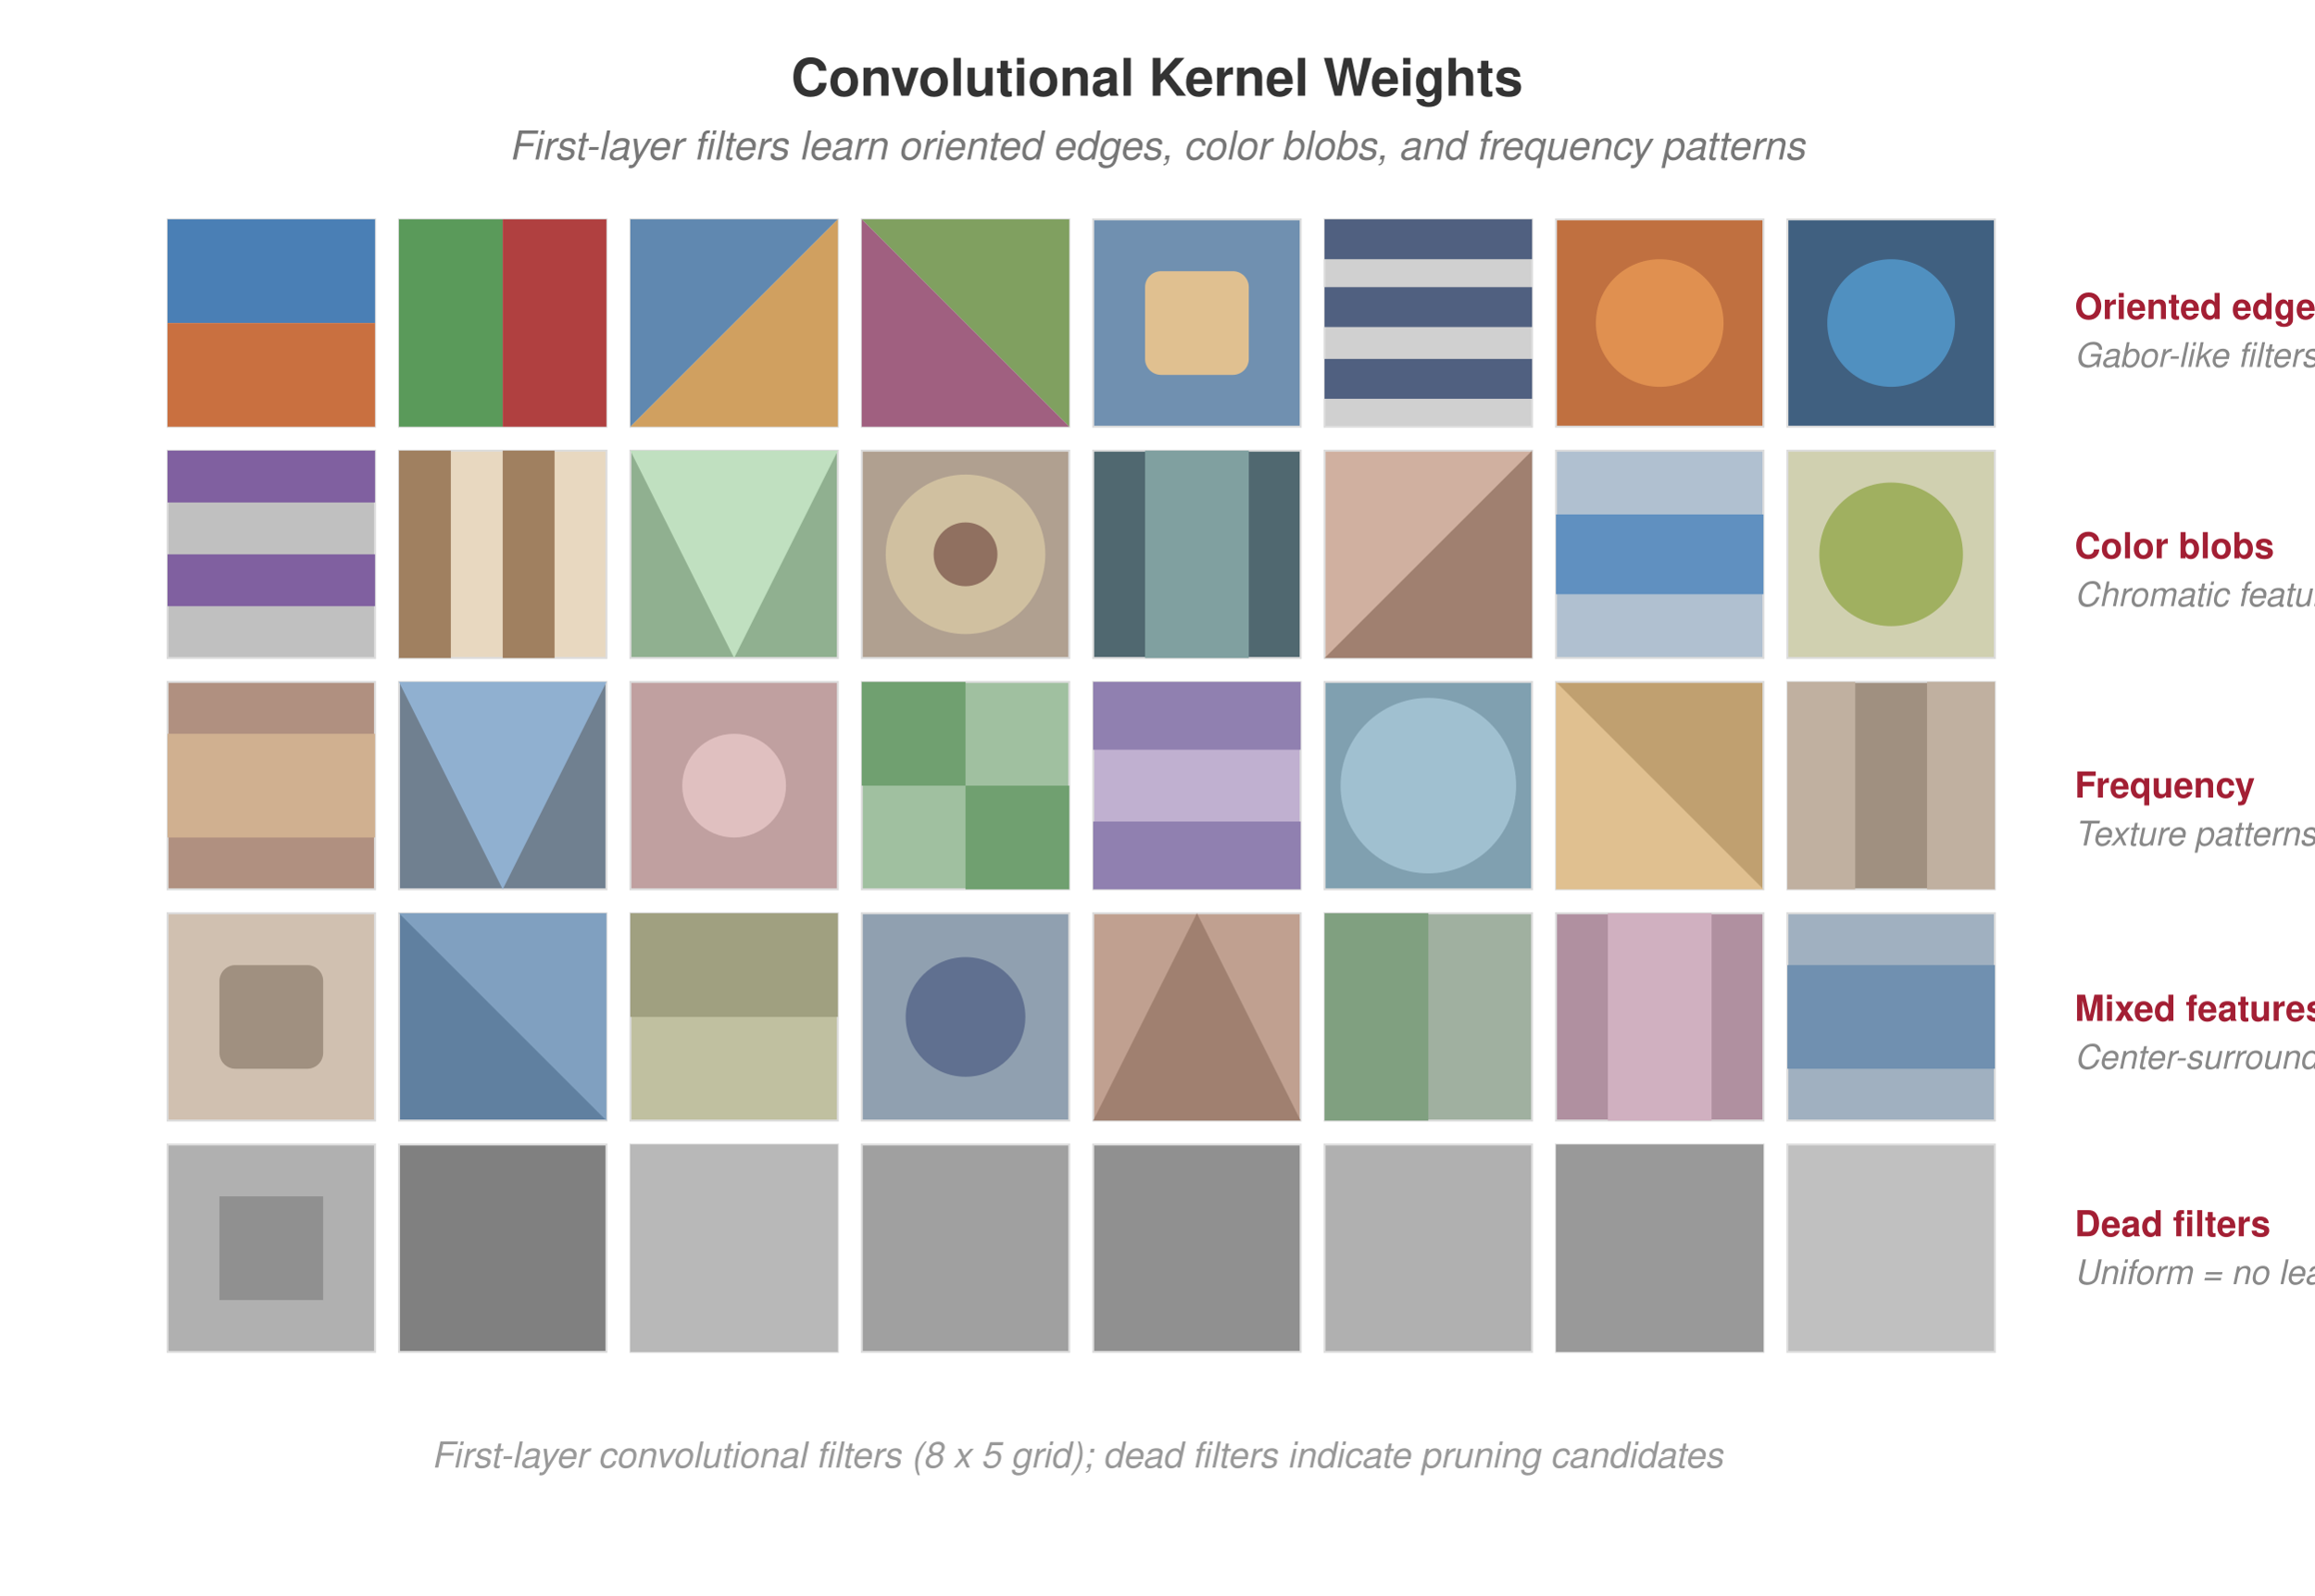
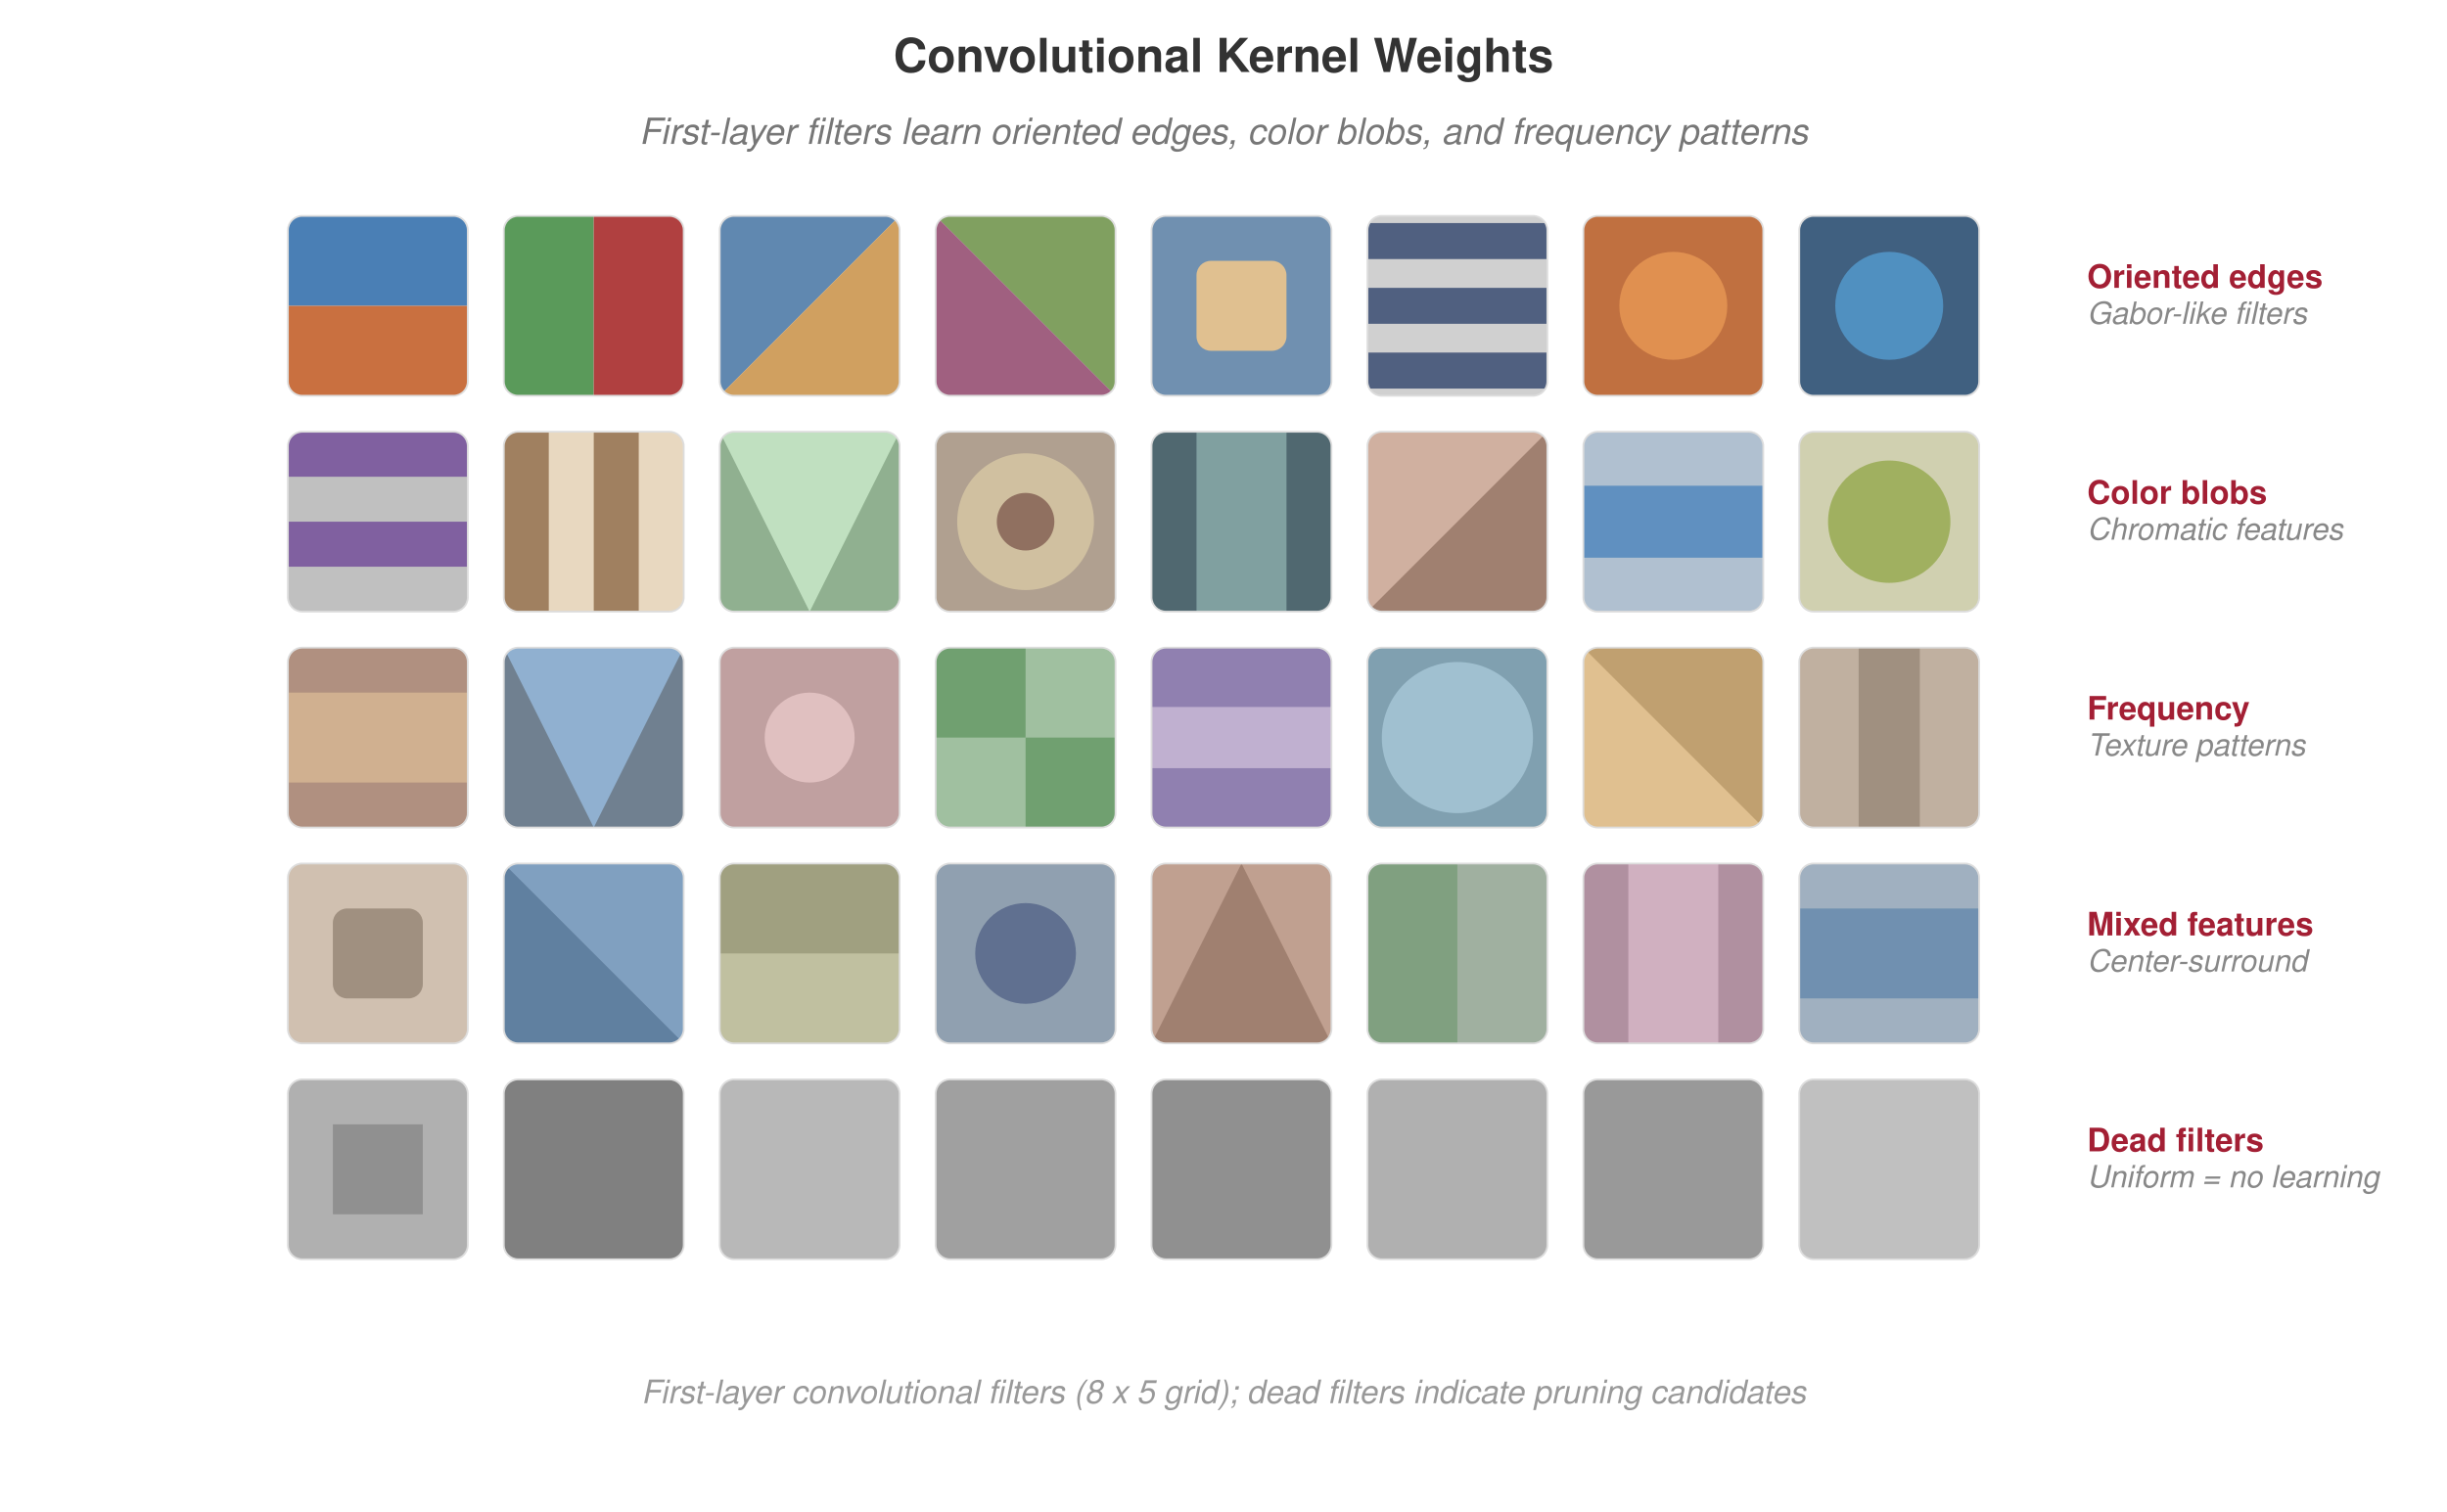
- <svg xmlns="http://www.w3.org/2000/svg" viewBox="0 0 580 400" font-family="Helvetica Neue, Helvetica, Arial, sans-serif">
+ <svg xmlns="http://www.w3.org/2000/svg" viewBox="0 0 680 420" font-family="Helvetica Neue, Helvetica, Arial, sans-serif">
  <defs>
    <style>
      .title    { font-size: 13px; font-weight: 700; fill: #333; text-anchor: middle; }
      .subtitle { font-size: 10px; fill: #777; text-anchor: middle; font-style: italic; }
      .label    { font-size: 9px; fill: #555; text-anchor: middle; }
      .callout  { font-size: 9px; fill: #a31f34; font-weight: 600; }
      .ann      { font-size: 8.5px; fill: #888; font-style: italic; }
      .cell-border { stroke: #ddd; stroke-width: 0.5; }
    </style>
+     <clipPath id="cell-clip">
+       <rect width="50" height="50" rx="4" />
+     </clipPath>
  </defs>
-   <text x="290" y="24" class="title">Convolutional Kernel Weights</text>
-   <text x="290" y="40" class="subtitle">First-layer filters learn oriented edges, color blobs, and frequency patterns</text>
-   <rect x="42" y="55" width="52" height="52" class="cell-border" fill="#f0f0f0" />
-   <rect x="42" y="55" width="52" height="26" fill="#4a7fb5" />
-   <rect x="42" y="81" width="52" height="26" fill="#c97040" />
-   <rect x="100" y="55" width="52" height="52" class="cell-border" fill="#f0f0f0" />
-   <rect x="100" y="55" width="26" height="52" fill="#5a9a5a" />
-   <rect x="126" y="55" width="26" height="52" fill="#b04040" />
-   <rect x="158" y="55" width="52" height="52" class="cell-border" fill="#e0e0e0" />
-   <polygon points="158,55 210,55 158,107" fill="#6088b0" />
-   <polygon points="210,55 210,107 158,107" fill="#d0a060" />
-   <rect x="216" y="55" width="52" height="52" class="cell-border" fill="#e0e0e0" />
-   <polygon points="216,55 268,55 268,107" fill="#80a060" />
-   <polygon points="216,55 216,107 268,107" fill="#a06080" />
-   <rect x="274" y="55" width="52" height="52" class="cell-border" fill="#7090b0" />
-   <rect x="287" y="68" width="26" height="26" rx="4" fill="#e0c090" />
-   <rect x="332" y="55" width="52" height="52" class="cell-border" fill="#d0d0d0" />
-   <rect x="332" y="55" width="52" height="10" fill="#506080" />
-   <rect x="332" y="72" width="52" height="10" fill="#506080" />
-   <rect x="332" y="90" width="52" height="10" fill="#506080" />
-   <rect x="390" y="55" width="52" height="52" class="cell-border" fill="#c07040" />
-   <circle cx="416" cy="81" r="16" fill="#e09050" />
-   <rect x="448" y="55" width="52" height="52" class="cell-border" fill="#406080" />
-   <circle cx="474" cy="81" r="16" fill="#5090c0" />
-   <rect x="42" y="113" width="52" height="52" class="cell-border" fill="#c0c0c0" />
-   <rect x="42" y="113" width="52" height="13" fill="#8060a0" />
-   <rect x="42" y="139" width="52" height="13" fill="#8060a0" />
-   <rect x="100" y="113" width="52" height="52" class="cell-border" fill="#e8d8c0" />
-   <rect x="100" y="113" width="13" height="52" fill="#a08060" />
-   <rect x="126" y="113" width="13" height="52" fill="#a08060" />
-   <rect x="158" y="113" width="52" height="52" class="cell-border" fill="#90b090" />
-   <polygon points="158,113 210,113 184,165" fill="#c0e0c0" />
-   <rect x="216" y="113" width="52" height="52" class="cell-border" fill="#b0a090" />
-   <circle cx="242" cy="139" r="20" fill="#d0c0a0" />
-   <circle cx="242" cy="139" r="8" fill="#907060" />
-   <rect x="274" y="113" width="52" height="52" class="cell-border" fill="#506870" />
-   <rect x="287" y="113" width="26" height="52" fill="#80a0a0" />
-   <rect x="332" y="113" width="52" height="52" class="cell-border" fill="#d0b0a0" />
-   <polygon points="332,165 384,165 384,113" fill="#a08070" />
-   <rect x="390" y="113" width="52" height="52" class="cell-border" fill="#b0c0d0" />
-   <rect x="390" y="129" width="52" height="20" fill="#6090c0" />
-   <rect x="448" y="113" width="52" height="52" class="cell-border" fill="#d0d0b0" />
-   <circle cx="474" cy="139" r="18" fill="#a0b060" />
-   <rect x="42" y="171" width="52" height="52" class="cell-border" fill="#b09080" />
-   <rect x="42" y="184" width="52" height="26" fill="#d0b090" />
-   <rect x="100" y="171" width="52" height="52" class="cell-border" fill="#708090" />
-   <polygon points="100,171 152,171 126,223" fill="#90b0d0" />
-   <rect x="158" y="171" width="52" height="52" class="cell-border" fill="#c0a0a0" />
-   <rect x="171" y="184" width="26" height="26" rx="13" fill="#e0c0c0" />
-   <rect x="216" y="171" width="52" height="52" class="cell-border" fill="#a0c0a0" />
-   <rect x="216" y="171" width="26" height="26" fill="#70a070" />
-   <rect x="242" y="197" width="26" height="26" fill="#70a070" />
-   <rect x="274" y="171" width="52" height="52" class="cell-border" fill="#c0b0d0" />
-   <rect x="274" y="171" width="52" height="17" fill="#9080b0" />
-   <rect x="274" y="206" width="52" height="17" fill="#9080b0" />
-   <rect x="332" y="171" width="52" height="52" class="cell-border" fill="#80a0b0" />
-   <circle cx="358" cy="197" r="22" fill="#a0c0d0" />
-   <rect x="390" y="171" width="52" height="52" class="cell-border" fill="#c0a070" />
-   <polygon points="390,171 442,223 390,223" fill="#e0c090" />
-   <rect x="448" y="171" width="52" height="52" class="cell-border" fill="#a09080" />
-   <rect x="448" y="171" width="17" height="52" fill="#c0b0a0" />
-   <rect x="483" y="171" width="17" height="52" fill="#c0b0a0" />
-   <rect x="42" y="229" width="52" height="52" class="cell-border" fill="#d0c0b0" />
-   <rect x="55" y="242" width="26" height="26" rx="4" fill="#a09080" />
-   <rect x="100" y="229" width="52" height="52" class="cell-border" fill="#6080a0" />
-   <polygon points="100,229 152,229 152,281" fill="#80a0c0" />
-   <rect x="158" y="229" width="52" height="52" class="cell-border" fill="#c0c0a0" />
-   <rect x="158" y="229" width="52" height="26" fill="#a0a080" />
-   <rect x="216" y="229" width="52" height="52" class="cell-border" fill="#90a0b0" />
-   <circle cx="242" cy="255" r="15" fill="#607090" />
-   <rect x="274" y="229" width="52" height="52" class="cell-border" fill="#c0a090" />
-   <polygon points="274,281 326,281 300,229" fill="#a08070" />
-   <rect x="332" y="229" width="52" height="52" class="cell-border" fill="#a0b0a0" />
-   <rect x="332" y="229" width="26" height="52" fill="#80a080" />
-   <rect x="390" y="229" width="52" height="52" class="cell-border" fill="#b090a0" />
-   <rect x="403" y="229" width="26" height="52" fill="#d0b0c0" />
-   <rect x="448" y="229" width="52" height="52" class="cell-border" fill="#a0b0c0" />
-   <rect x="448" y="242" width="52" height="26" fill="#7090b0" />
-   <rect x="42" y="287" width="52" height="52" class="cell-border" fill="#b0b0b0" />
-   <rect x="55" y="300" width="26" height="26" fill="#909090" />
-   <rect x="100" y="287" width="52" height="52" class="cell-border" fill="#808080" />
-   <rect x="158" y="287" width="52" height="52" class="cell-border" fill="#c0c0c0" />
-   <rect x="158" y="287" width="52" height="52" fill="#b8b8b8" />
-   <rect x="216" y="287" width="52" height="52" class="cell-border" fill="#a0a0a0" />
-   <rect x="274" y="287" width="52" height="52" class="cell-border" fill="#909090" />
-   <rect x="332" y="287" width="52" height="52" class="cell-border" fill="#b0b0b0" />
-   <rect x="390" y="287" width="52" height="52" class="cell-border" fill="#a0a0a0" />
-   <rect x="390" y="287" width="52" height="52" fill="#999" />
-   <rect x="448" y="287" width="52" height="52" class="cell-border" fill="#c0c0c0" />
-   <text x="520" y="80" class="callout">Oriented edges</text>
-   <text x="520" y="92" class="ann">Gabor-like filters</text>
-   <text x="520" y="140" class="callout">Color blobs</text>
-   <text x="520" y="152" class="ann">Chromatic features</text>
-   <text x="520" y="200" class="callout">Frequency</text>
-   <text x="520" y="212" class="ann">Texture patterns</text>
-   <text x="520" y="256" class="callout">Mixed features</text>
-   <text x="520" y="268" class="ann">Center-surround</text>
-   <text x="520" y="310" class="callout" fill="#888">Dead filters</text>
-   <text x="520" y="322" class="ann">Uniform = no learning</text>
-   <text x="270" y="368" font-size="9" fill="#999" text-anchor="middle" font-style="italic">First-layer convolutional filters (8 x 5 grid); dead filters indicate pruning candidates</text>
+   <text x="340" y="20" class="title">Convolutional Kernel Weights</text>
+   <text x="340" y="40" class="subtitle">First-layer filters learn oriented edges, color blobs, and frequency patterns</text>
+   <g transform="translate(80, 60)">
+     <g clip-path="url(#cell-clip)">
+       <rect width="50" height="50" fill="#f0f0f0" />
+       <rect width="50" height="25" fill="#4a7fb5" />
+       <rect y="25" width="50" height="25" fill="#c97040" />
+     </g>
+     <rect width="50" height="50" rx="4" fill="none" class="cell-border" />
+   </g>
+   <g transform="translate(140, 60)">
+     <g clip-path="url(#cell-clip)">
+       <rect width="50" height="50" fill="#f0f0f0" />
+       <rect width="25" height="50" fill="#5a9a5a" />
+       <rect x="25" width="25" height="50" fill="#b04040" />
+     </g>
+     <rect width="50" height="50" rx="4" fill="none" class="cell-border" />
+   </g>
+   <g transform="translate(200, 60)">
+     <g clip-path="url(#cell-clip)">
+       <rect width="50" height="50" fill="#e0e0e0" />
+       <polygon points="0,0 50,0 0,50" fill="#6088b0" />
+       <polygon points="50,0 50,50 0,50" fill="#d0a060" />
+     </g>
+     <rect width="50" height="50" rx="4" fill="none" class="cell-border" />
+   </g>
+   <g transform="translate(260, 60)">
+     <g clip-path="url(#cell-clip)">
+       <rect width="50" height="50" fill="#e0e0e0" />
+       <polygon points="0,0 50,0 50,50" fill="#80a060" />
+       <polygon points="0,0 0,50 50,50" fill="#a06080" />
+     </g>
+     <rect width="50" height="50" rx="4" fill="none" class="cell-border" />
+   </g>
+   <g transform="translate(320, 60)">
+     <g clip-path="url(#cell-clip)">
+       <rect width="50" height="50" fill="#7090b0" />
+       <rect x="12.5" y="12.5" width="25" height="25" rx="4" fill="#e0c090" />
+     </g>
+     <rect width="50" height="50" rx="4" fill="none" class="cell-border" />
+   </g>
+   <g transform="translate(380, 60)">
+     <g clip-path="url(#cell-clip)">
+       <rect width="50" height="50" fill="#d0d0d0" />
+       <rect y="2" width="50" height="10" fill="#506080" />
+       <rect y="20" width="50" height="10" fill="#506080" />
+       <rect y="38" width="50" height="10" fill="#506080" />
+     </g>
+     <rect width="50" height="50" rx="4" fill="none" class="cell-border" />
+   </g>
+   <g transform="translate(440, 60)">
+     <g clip-path="url(#cell-clip)">
+       <rect width="50" height="50" fill="#c07040" />
+       <circle cx="25" cy="25" r="15" fill="#e09050" />
+     </g>
+     <rect width="50" height="50" rx="4" fill="none" class="cell-border" />
+   </g>
+   <g transform="translate(500, 60)">
+     <g clip-path="url(#cell-clip)">
+       <rect width="50" height="50" fill="#406080" />
+       <circle cx="25" cy="25" r="15" fill="#5090c0" />
+     </g>
+     <rect width="50" height="50" rx="4" fill="none" class="cell-border" />
+   </g>
+   <g transform="translate(80, 120)">
+     <g clip-path="url(#cell-clip)">
+       <rect width="50" height="50" fill="#c0c0c0" />
+       <rect y="0" width="50" height="12.5" fill="#8060a0" />
+       <rect y="25" width="50" height="12.5" fill="#8060a0" />
+     </g>
+     <rect width="50" height="50" rx="4" fill="none" class="cell-border" />
+   </g>
+   <g transform="translate(140, 120)">
+     <g clip-path="url(#cell-clip)">
+       <rect width="50" height="50" fill="#e8d8c0" />
+       <rect x="0" width="12.5" height="50" fill="#a08060" />
+       <rect x="25" width="12.5" height="50" fill="#a08060" />
+     </g>
+     <rect width="50" height="50" rx="4" fill="none" class="cell-border" />
+   </g>
+   <g transform="translate(200, 120)">
+     <g clip-path="url(#cell-clip)">
+       <rect width="50" height="50" fill="#90b090" />
+       <polygon points="0,0 50,0 25,50" fill="#c0e0c0" />
+     </g>
+     <rect width="50" height="50" rx="4" fill="none" class="cell-border" />
+   </g>
+   <g transform="translate(260, 120)">
+     <g clip-path="url(#cell-clip)">
+       <rect width="50" height="50" fill="#b0a090" />
+       <circle cx="25" cy="25" r="19" fill="#d0c0a0" />
+       <circle cx="25" cy="25" r="8" fill="#907060" />
+     </g>
+     <rect width="50" height="50" rx="4" fill="none" class="cell-border" />
+   </g>
+   <g transform="translate(320, 120)">
+     <g clip-path="url(#cell-clip)">
+       <rect width="50" height="50" fill="#506870" />
+       <rect x="12.5" width="25" height="50" fill="#80a0a0" />
+     </g>
+     <rect width="50" height="50" rx="4" fill="none" class="cell-border" />
+   </g>
+   <g transform="translate(380, 120)">
+     <g clip-path="url(#cell-clip)">
+       <rect width="50" height="50" fill="#d0b0a0" />
+       <polygon points="0,50 50,50 50,0" fill="#a08070" />
+     </g>
+     <rect width="50" height="50" rx="4" fill="none" class="cell-border" />
+   </g>
+   <g transform="translate(440, 120)">
+     <g clip-path="url(#cell-clip)">
+       <rect width="50" height="50" fill="#b0c0d0" />
+       <rect y="15" width="50" height="20" fill="#6090c0" />
+     </g>
+     <rect width="50" height="50" rx="4" fill="none" class="cell-border" />
+   </g>
+   <g transform="translate(500, 120)">
+     <g clip-path="url(#cell-clip)">
+       <rect width="50" height="50" fill="#d0d0b0" />
+       <circle cx="25" cy="25" r="17" fill="#a0b060" />
+     </g>
+     <rect width="50" height="50" rx="4" fill="none" class="cell-border" />
+   </g>
+   <g transform="translate(80, 180)">
+     <g clip-path="url(#cell-clip)">
+       <rect width="50" height="50" fill="#b09080" />
+       <rect y="12.5" width="50" height="25" fill="#d0b090" />
+     </g>
+     <rect width="50" height="50" rx="4" fill="none" class="cell-border" />
+   </g>
+   <g transform="translate(140, 180)">
+     <g clip-path="url(#cell-clip)">
+       <rect width="50" height="50" fill="#708090" />
+       <polygon points="0,0 50,0 25,50" fill="#90b0d0" />
+     </g>
+     <rect width="50" height="50" rx="4" fill="none" class="cell-border" />
+   </g>
+   <g transform="translate(200, 180)">
+     <g clip-path="url(#cell-clip)">
+       <rect width="50" height="50" fill="#c0a0a0" />
+       <circle cx="25" cy="25" r="12.5" fill="#e0c0c0" />
+     </g>
+     <rect width="50" height="50" rx="4" fill="none" class="cell-border" />
+   </g>
+   <g transform="translate(260, 180)">
+     <g clip-path="url(#cell-clip)">
+       <rect width="50" height="50" fill="#a0c0a0" />
+       <rect x="0" y="0" width="25" height="25" fill="#70a070" />
+       <rect x="25" y="25" width="25" height="25" fill="#70a070" />
+     </g>
+     <rect width="50" height="50" rx="4" fill="none" class="cell-border" />
+   </g>
+   <g transform="translate(320, 180)">
+     <g clip-path="url(#cell-clip)">
+       <rect width="50" height="50" fill="#c0b0d0" />
+       <rect y="0" width="50" height="16.5" fill="#9080b0" />
+       <rect y="33.5" width="50" height="16.5" fill="#9080b0" />
+     </g>
+     <rect width="50" height="50" rx="4" fill="none" class="cell-border" />
+   </g>
+   <g transform="translate(380, 180)">
+     <g clip-path="url(#cell-clip)">
+       <rect width="50" height="50" fill="#80a0b0" />
+       <circle cx="25" cy="25" r="21" fill="#a0c0d0" />
+     </g>
+     <rect width="50" height="50" rx="4" fill="none" class="cell-border" />
+   </g>
+   <g transform="translate(440, 180)">
+     <g clip-path="url(#cell-clip)">
+       <rect width="50" height="50" fill="#c0a070" />
+       <polygon points="0,0 50,50 0,50" fill="#e0c090" />
+     </g>
+     <rect width="50" height="50" rx="4" fill="none" class="cell-border" />
+   </g>
+   <g transform="translate(500, 180)">
+     <g clip-path="url(#cell-clip)">
+       <rect width="50" height="50" fill="#a09080" />
+       <rect x="0" width="16.5" height="50" fill="#c0b0a0" />
+       <rect x="33.5" width="16.5" height="50" fill="#c0b0a0" />
+     </g>
+     <rect width="50" height="50" rx="4" fill="none" class="cell-border" />
+   </g>
+   <g transform="translate(80, 240)">
+     <g clip-path="url(#cell-clip)">
+       <rect width="50" height="50" fill="#d0c0b0" />
+       <rect x="12.5" y="12.5" width="25" height="25" rx="4" fill="#a09080" />
+     </g>
+     <rect width="50" height="50" rx="4" fill="none" class="cell-border" />
+   </g>
+   <g transform="translate(140, 240)">
+     <g clip-path="url(#cell-clip)">
+       <rect width="50" height="50" fill="#6080a0" />
+       <polygon points="0,0 50,0 50,50" fill="#80a0c0" />
+     </g>
+     <rect width="50" height="50" rx="4" fill="none" class="cell-border" />
+   </g>
+   <g transform="translate(200, 240)">
+     <g clip-path="url(#cell-clip)">
+       <rect width="50" height="50" fill="#c0c0a0" />
+       <rect x="0" y="0" width="50" height="25" fill="#a0a080" />
+     </g>
+     <rect width="50" height="50" rx="4" fill="none" class="cell-border" />
+   </g>
+   <g transform="translate(260, 240)">
+     <g clip-path="url(#cell-clip)">
+       <rect width="50" height="50" fill="#90a0b0" />
+       <circle cx="25" cy="25" r="14" fill="#607090" />
+     </g>
+     <rect width="50" height="50" rx="4" fill="none" class="cell-border" />
+   </g>
+   <g transform="translate(320, 240)">
+     <g clip-path="url(#cell-clip)">
+       <rect width="50" height="50" fill="#c0a090" />
+       <polygon points="0,50 50,50 25,0" fill="#a08070" />
+     </g>
+     <rect width="50" height="50" rx="4" fill="none" class="cell-border" />
+   </g>
+   <g transform="translate(380, 240)">
+     <g clip-path="url(#cell-clip)">
+       <rect width="50" height="50" fill="#a0b0a0" />
+       <rect x="0" y="0" width="25" height="50" fill="#80a080" />
+     </g>
+     <rect width="50" height="50" rx="4" fill="none" class="cell-border" />
+   </g>
+   <g transform="translate(440, 240)">
+     <g clip-path="url(#cell-clip)">
+       <rect width="50" height="50" fill="#b090a0" />
+       <rect x="12.5" y="0" width="25" height="50" fill="#d0b0c0" />
+     </g>
+     <rect width="50" height="50" rx="4" fill="none" class="cell-border" />
+   </g>
+   <g transform="translate(500, 240)">
+     <g clip-path="url(#cell-clip)">
+       <rect width="50" height="50" fill="#a0b0c0" />
+       <rect x="0" y="12.5" width="50" height="25" fill="#7090b0" />
+     </g>
+     <rect width="50" height="50" rx="4" fill="none" class="cell-border" />
+   </g>
+   <g transform="translate(80, 300)">
+     <g clip-path="url(#cell-clip)">
+       <rect width="50" height="50" fill="#b0b0b0" />
+       <rect x="12.5" y="12.5" width="25" height="25" fill="#909090" />
+     </g>
+     <rect width="50" height="50" rx="4" fill="none" class="cell-border" />
+   </g>
+   <g transform="translate(140, 300)">
+     <g clip-path="url(#cell-clip)">
+       <rect width="50" height="50" fill="#808080" />
+     </g>
+     <rect width="50" height="50" rx="4" fill="none" class="cell-border" />
+   </g>
+   <g transform="translate(200, 300)">
+     <g clip-path="url(#cell-clip)">
+       <rect width="50" height="50" fill="#c0c0c0" />
+       <rect width="50" height="50" fill="#b8b8b8" />
+     </g>
+     <rect width="50" height="50" rx="4" fill="none" class="cell-border" />
+   </g>
+   <g transform="translate(260, 300)">
+     <g clip-path="url(#cell-clip)">
+       <rect width="50" height="50" fill="#a0a0a0" />
+     </g>
+     <rect width="50" height="50" rx="4" fill="none" class="cell-border" />
+   </g>
+   <g transform="translate(320, 300)">
+     <g clip-path="url(#cell-clip)">
+       <rect width="50" height="50" fill="#909090" />
+     </g>
+     <rect width="50" height="50" rx="4" fill="none" class="cell-border" />
+   </g>
+   <g transform="translate(380, 300)">
+     <g clip-path="url(#cell-clip)">
+       <rect width="50" height="50" fill="#b0b0b0" />
+     </g>
+     <rect width="50" height="50" rx="4" fill="none" class="cell-border" />
+   </g>
+   <g transform="translate(440, 300)">
+     <g clip-path="url(#cell-clip)">
+       <rect width="50" height="50" fill="#a0a0a0" />
+       <rect width="50" height="50" fill="#999" />
+     </g>
+     <rect width="50" height="50" rx="4" fill="none" class="cell-border" />
+   </g>
+   <g transform="translate(500, 300)">
+     <g clip-path="url(#cell-clip)">
+       <rect width="50" height="50" fill="#c0c0c0" />
+     </g>
+     <rect width="50" height="50" rx="4" fill="none" class="cell-border" />
+   </g>
+   <text x="580" y="80" class="callout">Oriented edges</text>
+   <text x="580" y="90" class="ann">Gabor-like filters</text>
+   <text x="580" y="140" class="callout">Color blobs</text>
+   <text x="580" y="150" class="ann">Chromatic features</text>
+   <text x="580" y="200" class="callout">Frequency</text>
+   <text x="580" y="210" class="ann">Texture patterns</text>
+   <text x="580" y="260" class="callout">Mixed features</text>
+   <text x="580" y="270" class="ann">Center-surround</text>
+   <text x="580" y="320" class="callout" fill="#888">Dead filters</text>
+   <text x="580" y="330" class="ann">Uniform = no learning</text>
+   <text x="340" y="390" font-size="9" fill="#999" text-anchor="middle" font-style="italic">First-layer convolutional filters (8 x 5 grid); dead filters indicate pruning candidates</text>
</svg>
